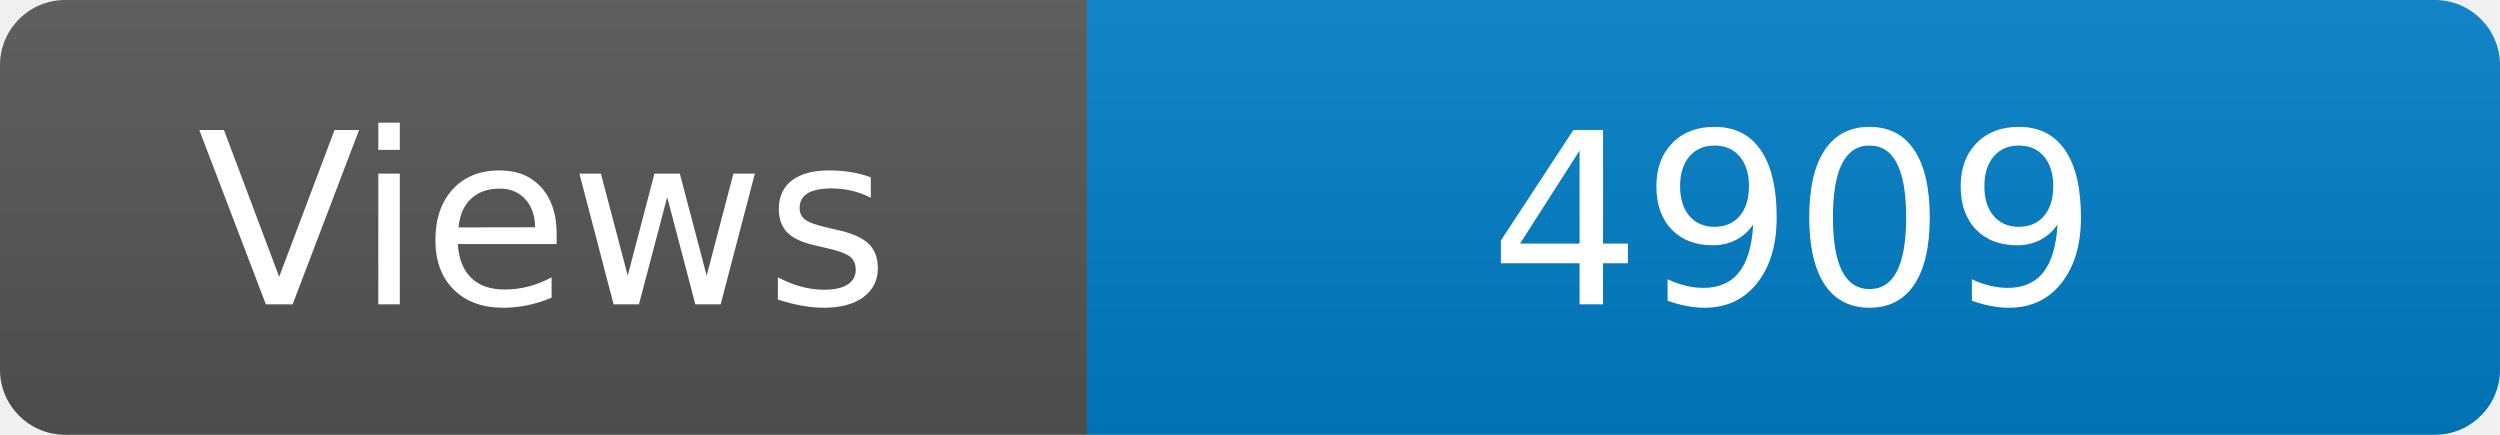
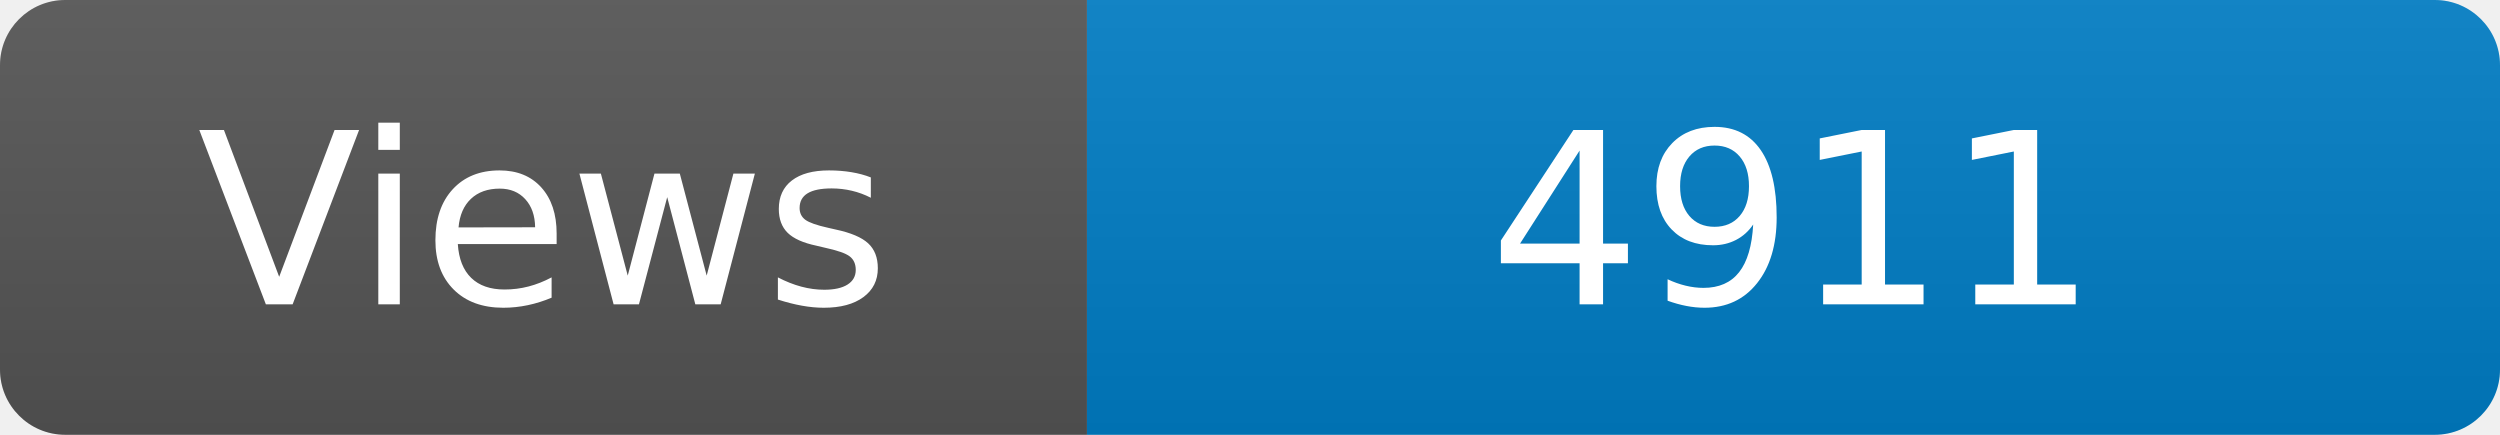
<svg xmlns="http://www.w3.org/2000/svg" width="115" height="20" role="img" aria-label="Maintained?: yes">
  <linearGradient id="s" x2="0" y2="100%">
    <stop offset="0" stop-color="#bbb" stop-opacity=".1" />
    <stop offset="1" stop-opacity=".1" />
  </linearGradient>
  <clipPath id="r">
    <rect width="115" height="20" rx="3" fill="#fff" />
  </clipPath>
  <g clip-path="url(#r)">
    <rect width="50" height="20" fill="#555" />
    <rect x="50" width="160" height="20" fill="#007ec6" />
    <rect width="115" height="20" fill="url(#s)" />
  </g>
  <g fill="#fff" text-anchor="middle" font-family="Verdana,Geneva,DejaVu Sans,sans-serif" font-size="110">
    <text x="250" y="140" transform="scale(.1)" fill="#fff">Views</text>
-     <text x="825" y="140" transform="scale(.1)" fill="#fff">4909</text>
+     <text x="825" y="140" transform="scale(.1)" fill="#fff">4911</text>
  </g>
</svg>
